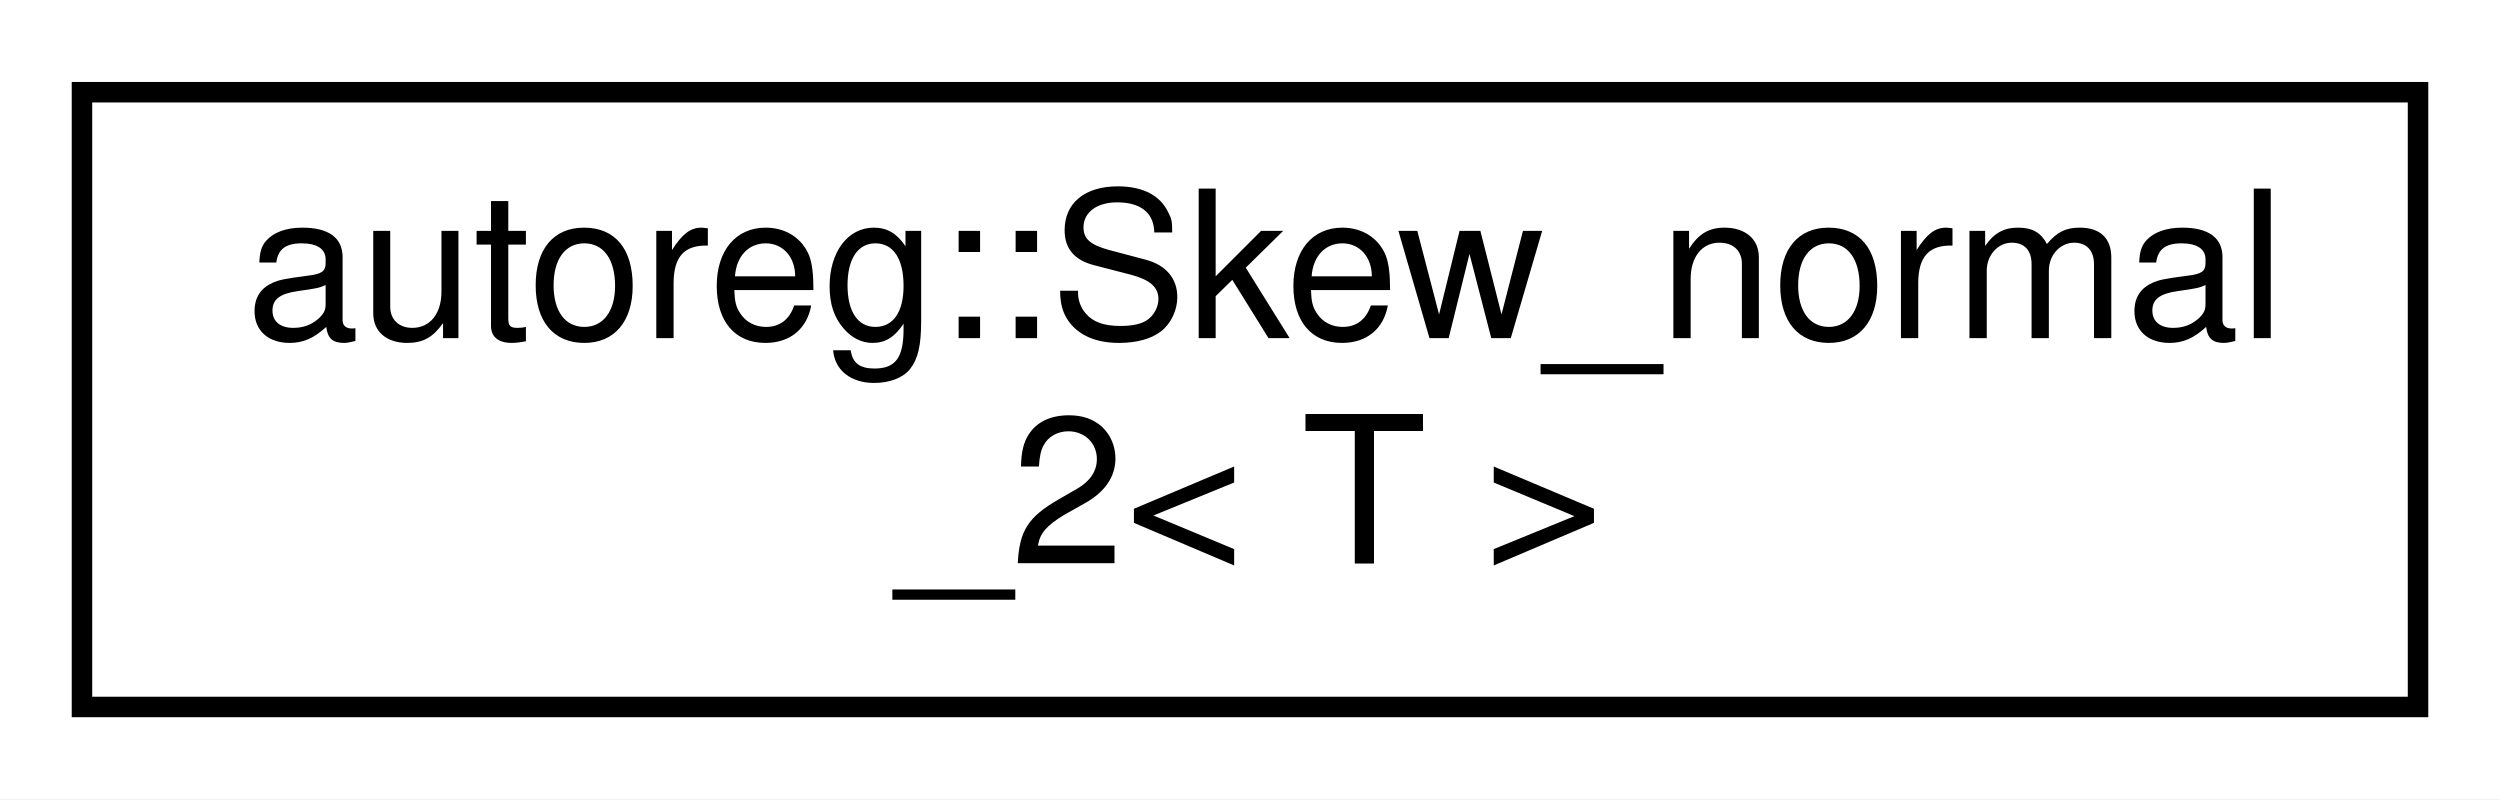
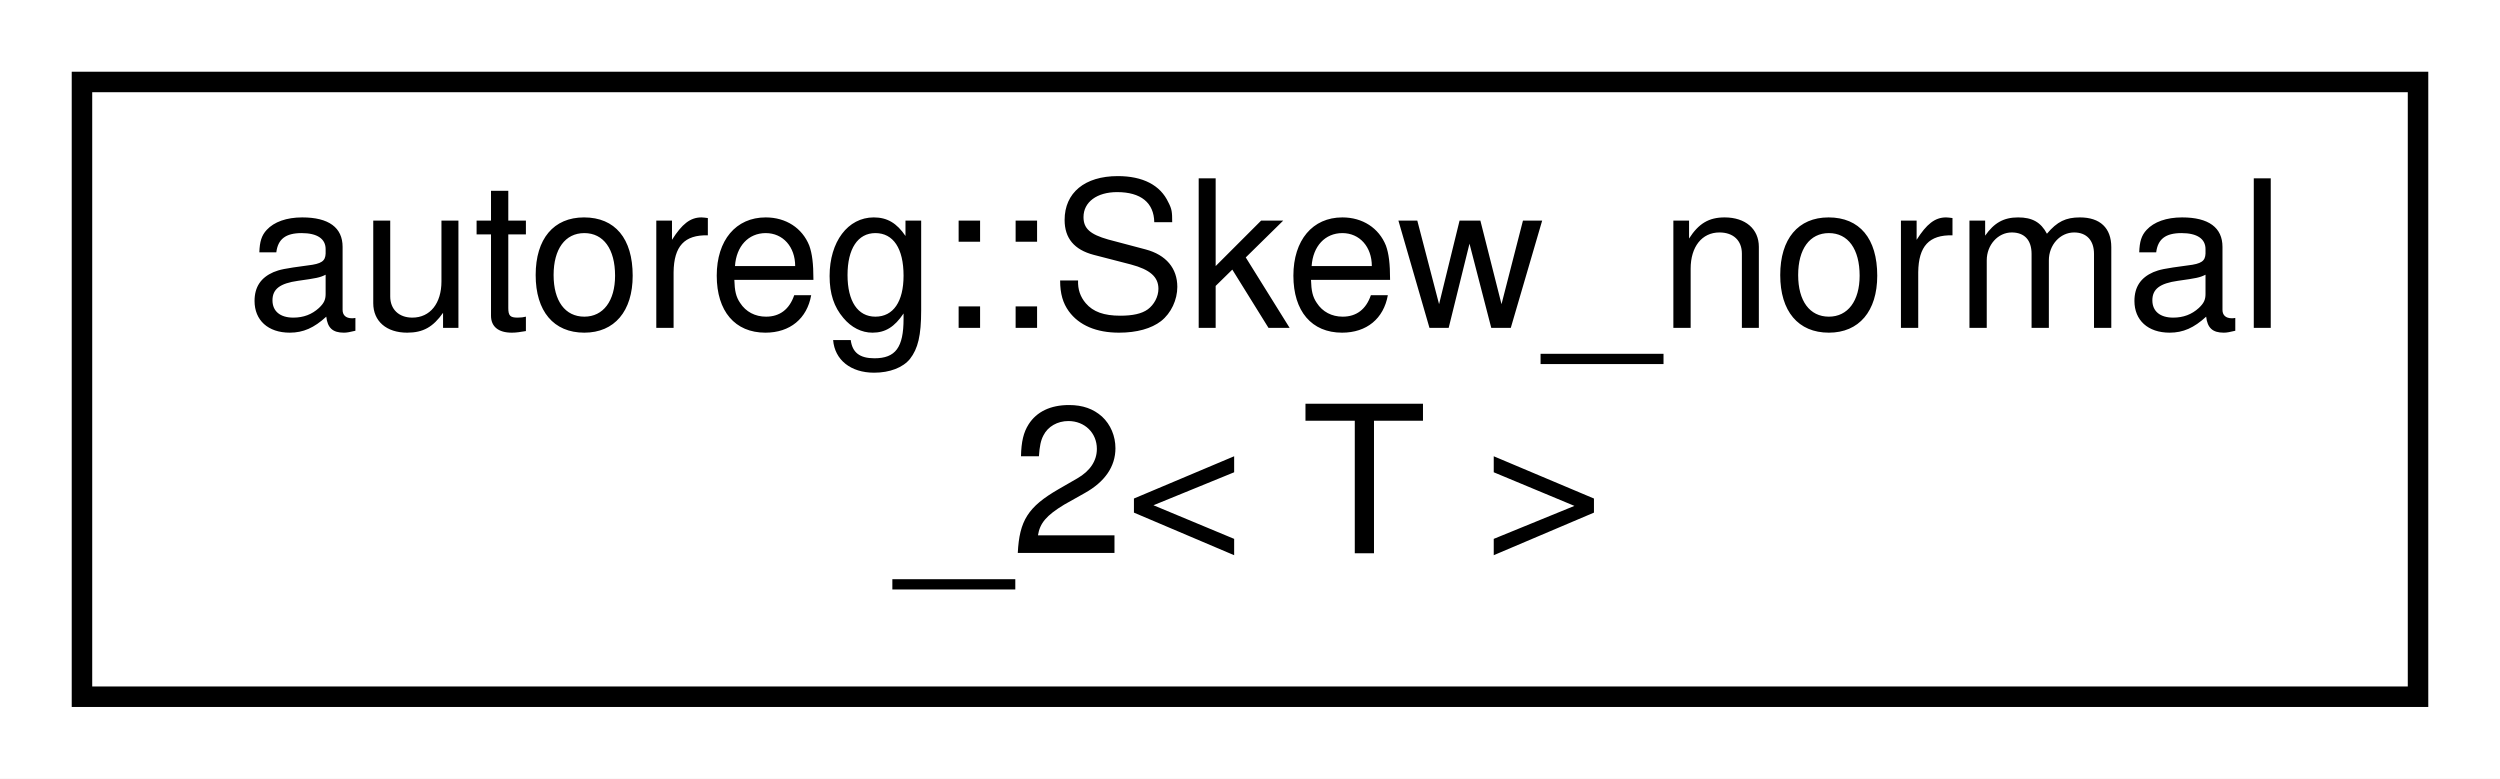
- <svg xmlns="http://www.w3.org/2000/svg" xmlns:xlink="http://www.w3.org/1999/xlink" width="122pt" height="39pt" viewBox="0.00 0.00 122.00 39.00">
-   <g id="graph0" class="graph" transform="scale(1 1) rotate(0) translate(4 35)">
-     <polygon fill="white" stroke="none" points="-4,4 -4,-35 118,-35 118,4 -4,4" />
+ <svg xmlns="http://www.w3.org/2000/svg" xmlns:xlink="http://www.w3.org/1999/xlink" width="122pt" height="38pt" viewBox="0.00 0.00 122.00 38.00">
+   <g id="graph0" class="graph" transform="scale(1 1) rotate(0) translate(4 34)">
+     <polygon fill="white" stroke="none" points="-4,4 -4,-34 118,-34 118,4 -4,4" />
    <g id="node1" class="node">
      <g id="a_node1">
        <a xlink:href="classautoreg_1_1Skew__normal__2.html" target="_top" xlink:title="skew normal distribution (one coefficient governs both skewness and kurtosis) ">
-           <polygon fill="white" stroke="black" points="0,-0.5 0,-30.5 114,-30.5 114,-0.5 0,-0.5" />
-           <text text-anchor="start" x="8" y="-18.5" font-family="Helvetica,sans-Serif" font-size="10.00">autoreg::Skew_normal</text>
-           <text text-anchor="middle" x="57" y="-7.5" font-family="Helvetica,sans-Serif" font-size="10.00">_2&lt; T &gt;</text>
+           <polygon fill="white" stroke="black" points="0,-0 0,-30 114,-30 114,-0 0,-0" />
+           <text text-anchor="start" x="8" y="-18" font-family="Helvetica,sans-Serif" font-size="10.00">autoreg::Skew_normal</text>
+           <text text-anchor="middle" x="57" y="-7" font-family="Helvetica,sans-Serif" font-size="10.00">_2&lt; T &gt;</text>
        </a>
      </g>
    </g>
  </g>
</svg>
